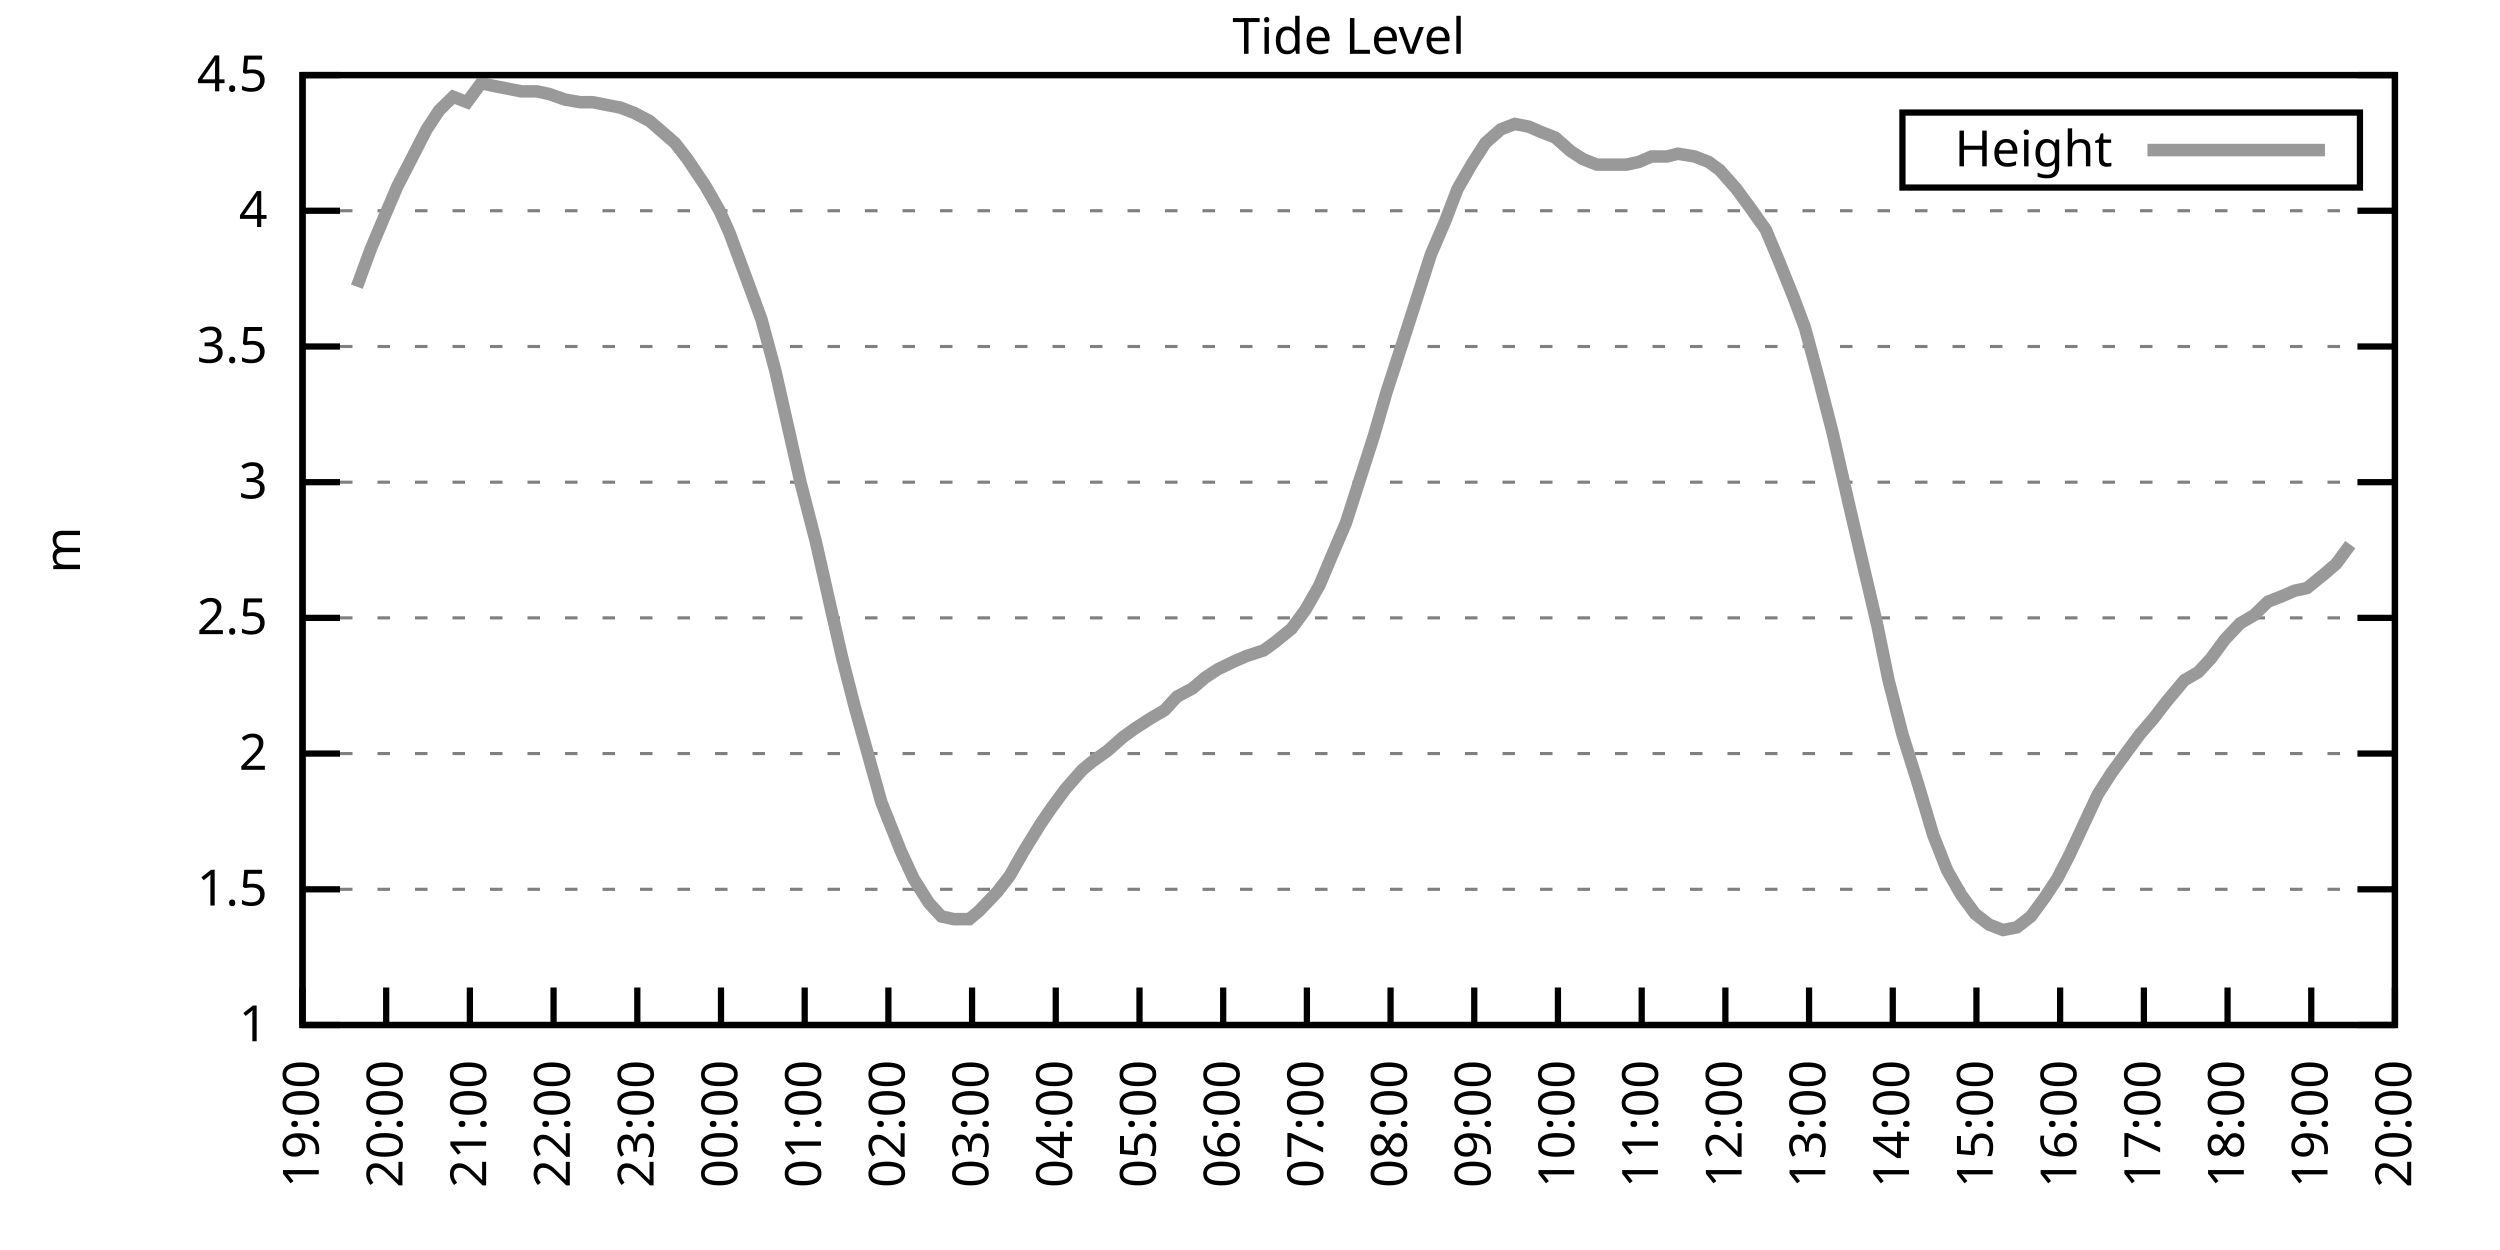
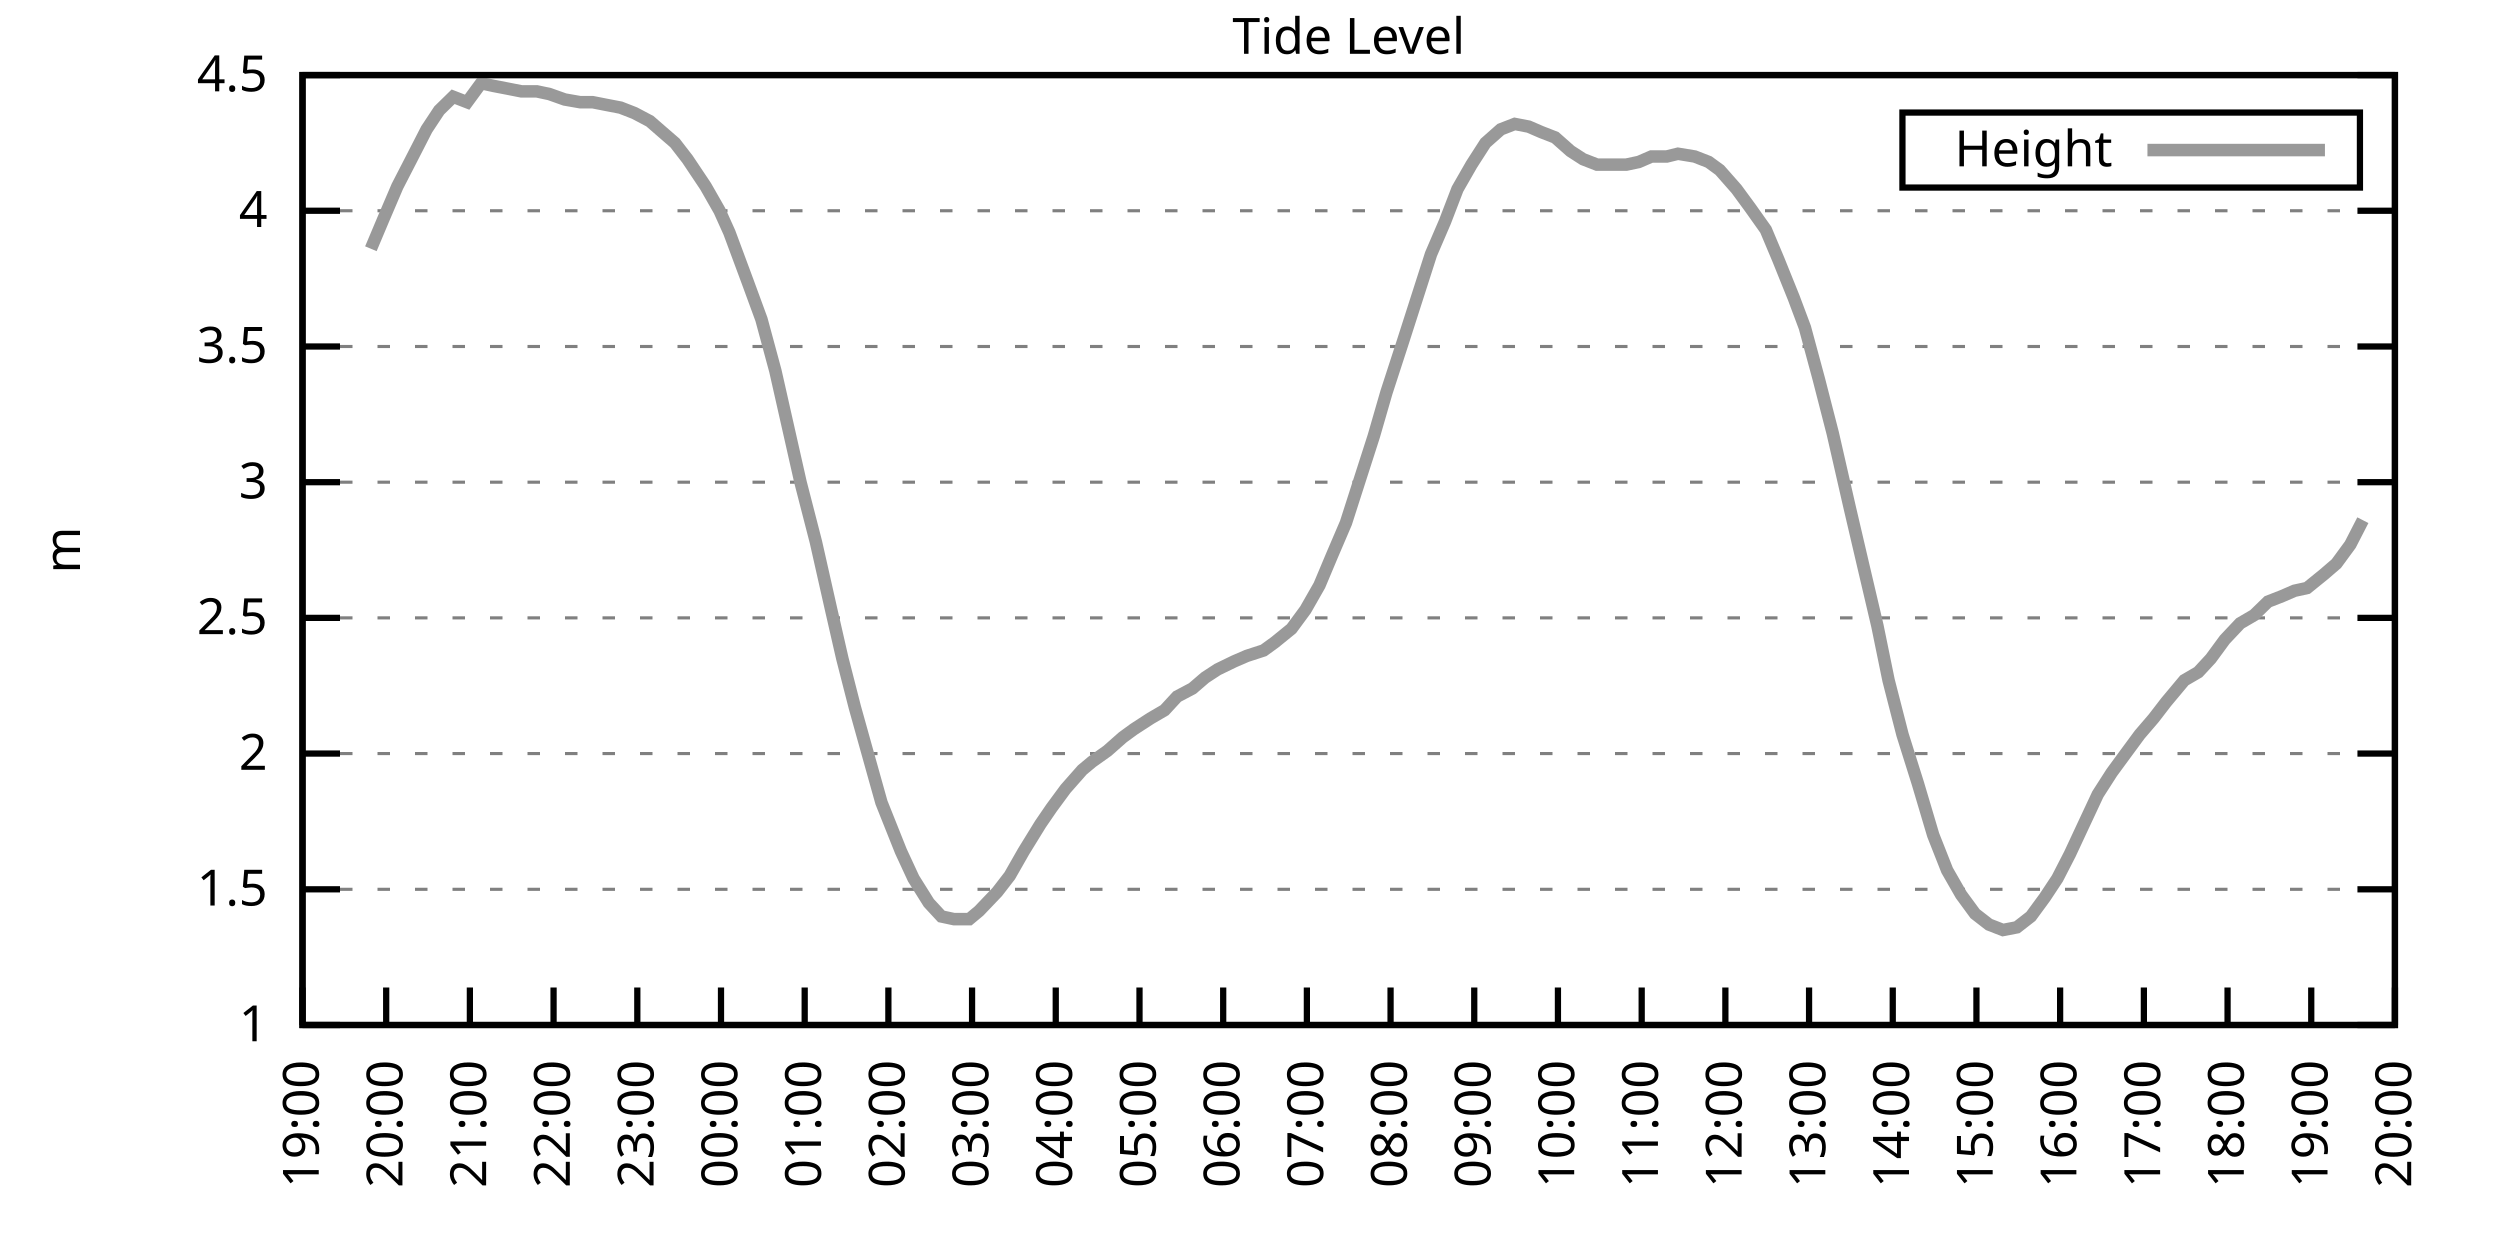
<svg xmlns="http://www.w3.org/2000/svg" xmlns:xlink="http://www.w3.org/1999/xlink" width="400" height="200" viewBox="0 0 400 200">
  <g id="gnuplot_canvas">
    <rect x="0" y="0" width="400" height="200" fill="none" />
    <defs>
      <circle id="gpDot" r="0.5" stroke-width="0.5" stroke="currentColor" />
      <path id="gpPt0" stroke-width="0.333" stroke="currentColor" d="M-1,0 h2 M0,-1 v2" />
      <path id="gpPt1" stroke-width="0.333" stroke="currentColor" d="M-1,-1 L1,1 M1,-1 L-1,1" />
      <path id="gpPt2" stroke-width="0.333" stroke="currentColor" d="M-1,0 L1,0 M0,-1 L0,1 M-1,-1 L1,1 M-1,1 L1,-1" />
      <rect id="gpPt3" stroke-width="0.333" stroke="currentColor" x="-1" y="-1" width="2" height="2" />
      <rect id="gpPt4" stroke-width="0.333" stroke="currentColor" fill="currentColor" x="-1" y="-1" width="2" height="2" />
      <circle id="gpPt5" stroke-width="0.333" stroke="currentColor" cx="0" cy="0" r="1" />
      <use xlink:href="#gpPt5" id="gpPt6" fill="currentColor" stroke="none" />
      <path id="gpPt7" stroke-width="0.333" stroke="currentColor" d="M0,-1.33 L-1.33,0.67 L1.33,0.67 z" />
      <use xlink:href="#gpPt7" id="gpPt8" fill="currentColor" stroke="none" />
      <use xlink:href="#gpPt7" id="gpPt9" stroke="currentColor" transform="rotate(180)" />
      <use xlink:href="#gpPt9" id="gpPt10" fill="currentColor" stroke="none" />
      <use xlink:href="#gpPt3" id="gpPt11" stroke="currentColor" transform="rotate(45)" />
      <use xlink:href="#gpPt11" id="gpPt12" fill="currentColor" stroke="none" />
      <path id="gpPt13" stroke-width="0.333" stroke="currentColor" d="M0,1.330 L1.265,0.411 L0.782,-1.067 L-0.782,-1.076 L-1.265,0.411 z" />
      <use xlink:href="#gpPt13" id="gpPt14" fill="currentColor" stroke="none" />
      <filter id="textbox" filterUnits="objectBoundingBox" x="0" y="0" height="1" width="1">
        <feFlood flood-color="white" flood-opacity="1" result="bgnd" />
        <feComposite in="SourceGraphic" in2="bgnd" operator="atop" />
      </filter>
      <filter id="greybox" filterUnits="objectBoundingBox" x="0" y="0" height="1" width="1">
        <feFlood flood-color="lightgrey" flood-opacity="1" result="grey" />
        <feComposite in="SourceGraphic" in2="grey" operator="atop" />
      </filter>
    </defs>
    <g fill="none" color="white" stroke="currentColor" stroke-width="1.00" stroke-linecap="butt" stroke-linejoin="miter">
</g>
    <g fill="none" color="black" stroke="currentColor" stroke-width="1.00" stroke-linecap="butt" stroke-linejoin="miter">
      <g stroke="none" shape-rendering="crispEdges">
        <polygon fill="rgb(255, 255, 255)" points="48.40,164.00 383.18,164.00 383.18,12.02 48.40,12.02 " />
      </g>
    </g>
    <g fill="none" color="black" stroke="currentColor" stroke-width="1.00" stroke-linecap="butt" stroke-linejoin="miter">
</g>
    <g fill="none" color="black" stroke="black" stroke-width="0.50" stroke-linecap="butt" stroke-linejoin="miter">
</g>
    <g fill="none" color="gray" stroke="currentColor" stroke-width="0.50" stroke-linecap="butt" stroke-linejoin="miter">
      <path stroke="gray" stroke-dasharray="2,4" class="gridline" d="M48.40,164.00 L383.19,164.00  " />
    </g>
    <g fill="none" color="gray" stroke="gray" stroke-width="1.00" stroke-linecap="butt" stroke-linejoin="miter">
</g>
    <g fill="none" color="black" stroke="currentColor" stroke-width="1.00" stroke-linecap="butt" stroke-linejoin="miter">
      <path stroke="black" d="M48.40,164.00 L54.40,164.00 M383.19,164.00 L377.19,164.00  " />
      <g transform="translate(42.80,166.60)" stroke="none" fill="black" font-family="Sans" font-size="8.00" text-anchor="end">
        <text>
          <tspan font-family="Sans"> 1</tspan>
        </text>
      </g>
    </g>
    <g fill="none" color="black" stroke="currentColor" stroke-width="1.00" stroke-linecap="butt" stroke-linejoin="miter">
</g>
    <g fill="none" color="black" stroke="black" stroke-width="0.50" stroke-linecap="butt" stroke-linejoin="miter">
</g>
    <g fill="none" color="gray" stroke="currentColor" stroke-width="0.50" stroke-linecap="butt" stroke-linejoin="miter">
      <path stroke="gray" stroke-dasharray="2,4" class="gridline" d="M48.40,142.29 L383.19,142.29  " />
    </g>
    <g fill="none" color="gray" stroke="gray" stroke-width="1.00" stroke-linecap="butt" stroke-linejoin="miter">
</g>
    <g fill="none" color="black" stroke="currentColor" stroke-width="1.00" stroke-linecap="butt" stroke-linejoin="miter">
      <path stroke="black" d="M48.40,142.29 L54.40,142.29 M383.19,142.29 L377.19,142.29  " />
      <g transform="translate(42.80,144.89)" stroke="none" fill="black" font-family="Sans" font-size="8.00" text-anchor="end">
        <text>
          <tspan font-family="Sans"> 1.5</tspan>
        </text>
      </g>
    </g>
    <g fill="none" color="black" stroke="currentColor" stroke-width="1.00" stroke-linecap="butt" stroke-linejoin="miter">
</g>
    <g fill="none" color="black" stroke="black" stroke-width="0.50" stroke-linecap="butt" stroke-linejoin="miter">
</g>
    <g fill="none" color="gray" stroke="currentColor" stroke-width="0.50" stroke-linecap="butt" stroke-linejoin="miter">
      <path stroke="gray" stroke-dasharray="2,4" class="gridline" d="M48.40,120.57 L383.19,120.57  " />
    </g>
    <g fill="none" color="gray" stroke="gray" stroke-width="1.00" stroke-linecap="butt" stroke-linejoin="miter">
</g>
    <g fill="none" color="black" stroke="currentColor" stroke-width="1.00" stroke-linecap="butt" stroke-linejoin="miter">
      <path stroke="black" d="M48.40,120.57 L54.40,120.57 M383.19,120.57 L377.19,120.57  " />
      <g transform="translate(42.80,123.17)" stroke="none" fill="black" font-family="Sans" font-size="8.00" text-anchor="end">
        <text>
          <tspan font-family="Sans"> 2</tspan>
        </text>
      </g>
    </g>
    <g fill="none" color="black" stroke="currentColor" stroke-width="1.00" stroke-linecap="butt" stroke-linejoin="miter">
</g>
    <g fill="none" color="black" stroke="black" stroke-width="0.50" stroke-linecap="butt" stroke-linejoin="miter">
</g>
    <g fill="none" color="gray" stroke="currentColor" stroke-width="0.50" stroke-linecap="butt" stroke-linejoin="miter">
      <path stroke="gray" stroke-dasharray="2,4" class="gridline" d="M48.40,98.86 L383.19,98.86  " />
    </g>
    <g fill="none" color="gray" stroke="gray" stroke-width="1.00" stroke-linecap="butt" stroke-linejoin="miter">
</g>
    <g fill="none" color="black" stroke="currentColor" stroke-width="1.00" stroke-linecap="butt" stroke-linejoin="miter">
      <path stroke="black" d="M48.40,98.86 L54.40,98.86 M383.19,98.86 L377.19,98.86  " />
      <g transform="translate(42.80,101.46)" stroke="none" fill="black" font-family="Sans" font-size="8.00" text-anchor="end">
        <text>
          <tspan font-family="Sans"> 2.5</tspan>
        </text>
      </g>
    </g>
    <g fill="none" color="black" stroke="currentColor" stroke-width="1.00" stroke-linecap="butt" stroke-linejoin="miter">
</g>
    <g fill="none" color="black" stroke="black" stroke-width="0.50" stroke-linecap="butt" stroke-linejoin="miter">
</g>
    <g fill="none" color="gray" stroke="currentColor" stroke-width="0.50" stroke-linecap="butt" stroke-linejoin="miter">
      <path stroke="gray" stroke-dasharray="2,4" class="gridline" d="M48.40,77.15 L383.19,77.15  " />
    </g>
    <g fill="none" color="gray" stroke="gray" stroke-width="1.00" stroke-linecap="butt" stroke-linejoin="miter">
</g>
    <g fill="none" color="black" stroke="currentColor" stroke-width="1.00" stroke-linecap="butt" stroke-linejoin="miter">
      <path stroke="black" d="M48.40,77.15 L54.40,77.15 M383.19,77.15 L377.19,77.15  " />
      <g transform="translate(42.80,79.75)" stroke="none" fill="black" font-family="Sans" font-size="8.00" text-anchor="end">
        <text>
          <tspan font-family="Sans"> 3</tspan>
        </text>
      </g>
    </g>
    <g fill="none" color="black" stroke="currentColor" stroke-width="1.00" stroke-linecap="butt" stroke-linejoin="miter">
</g>
    <g fill="none" color="black" stroke="black" stroke-width="0.50" stroke-linecap="butt" stroke-linejoin="miter">
</g>
    <g fill="none" color="gray" stroke="currentColor" stroke-width="0.50" stroke-linecap="butt" stroke-linejoin="miter">
      <path stroke="gray" stroke-dasharray="2,4" class="gridline" d="M48.40,55.44 L383.19,55.44  " />
    </g>
    <g fill="none" color="gray" stroke="gray" stroke-width="1.00" stroke-linecap="butt" stroke-linejoin="miter">
</g>
    <g fill="none" color="black" stroke="currentColor" stroke-width="1.00" stroke-linecap="butt" stroke-linejoin="miter">
      <path stroke="black" d="M48.40,55.44 L54.40,55.44 M383.19,55.44 L377.19,55.44  " />
      <g transform="translate(42.80,58.04)" stroke="none" fill="black" font-family="Sans" font-size="8.00" text-anchor="end">
        <text>
          <tspan font-family="Sans"> 3.5</tspan>
        </text>
      </g>
    </g>
    <g fill="none" color="black" stroke="currentColor" stroke-width="1.00" stroke-linecap="butt" stroke-linejoin="miter">
</g>
    <g fill="none" color="black" stroke="black" stroke-width="0.50" stroke-linecap="butt" stroke-linejoin="miter">
</g>
    <g fill="none" color="gray" stroke="currentColor" stroke-width="0.50" stroke-linecap="butt" stroke-linejoin="miter">
      <path stroke="gray" stroke-dasharray="2,4" class="gridline" d="M48.40,33.72 L383.19,33.72  " />
    </g>
    <g fill="none" color="gray" stroke="gray" stroke-width="1.00" stroke-linecap="butt" stroke-linejoin="miter">
</g>
    <g fill="none" color="black" stroke="currentColor" stroke-width="1.00" stroke-linecap="butt" stroke-linejoin="miter">
      <path stroke="black" d="M48.40,33.72 L54.40,33.72 M383.19,33.72 L377.19,33.72  " />
      <g transform="translate(42.80,36.32)" stroke="none" fill="black" font-family="Sans" font-size="8.00" text-anchor="end">
        <text>
          <tspan font-family="Sans"> 4</tspan>
        </text>
      </g>
    </g>
    <g fill="none" color="black" stroke="currentColor" stroke-width="1.00" stroke-linecap="butt" stroke-linejoin="miter">
</g>
    <g fill="none" color="black" stroke="black" stroke-width="0.50" stroke-linecap="butt" stroke-linejoin="miter">
</g>
    <g fill="none" color="gray" stroke="currentColor" stroke-width="0.50" stroke-linecap="butt" stroke-linejoin="miter">
      <path stroke="gray" stroke-dasharray="2,4" class="gridline" d="M48.40,12.01 L383.19,12.01  " />
    </g>
    <g fill="none" color="gray" stroke="gray" stroke-width="1.00" stroke-linecap="butt" stroke-linejoin="miter">
</g>
    <g fill="none" color="black" stroke="currentColor" stroke-width="1.00" stroke-linecap="butt" stroke-linejoin="miter">
      <path stroke="black" d="M48.40,12.01 L54.40,12.01 M383.19,12.01 L377.19,12.01  " />
      <g transform="translate(42.80,14.61)" stroke="none" fill="black" font-family="Sans" font-size="8.00" text-anchor="end">
        <text>
          <tspan font-family="Sans"> 4.5</tspan>
        </text>
      </g>
    </g>
    <g fill="none" color="black" stroke="currentColor" stroke-width="1.00" stroke-linecap="butt" stroke-linejoin="miter">
      <path stroke="black" d="M48.40,164.00 L48.40,158.00  " />
      <g transform="translate(51.00,169.60) rotate(270.00)" stroke="none" fill="black" font-family="Sans" font-size="8.00" text-anchor="end">
        <text>
          <tspan font-family="Sans">19:00</tspan>
        </text>
      </g>
    </g>
    <g fill="none" color="black" stroke="currentColor" stroke-width="1.00" stroke-linecap="butt" stroke-linejoin="miter">
      <path stroke="black" d="M61.79,164.00 L61.79,158.00  " />
      <g transform="translate(64.39,169.60) rotate(270.00)" stroke="none" fill="black" font-family="Sans" font-size="8.00" text-anchor="end">
        <text>
          <tspan font-family="Sans">20:00</tspan>
        </text>
      </g>
    </g>
    <g fill="none" color="black" stroke="currentColor" stroke-width="1.00" stroke-linecap="butt" stroke-linejoin="miter">
      <path stroke="black" d="M75.18,164.00 L75.18,158.00  " />
      <g transform="translate(77.78,169.60) rotate(270.00)" stroke="none" fill="black" font-family="Sans" font-size="8.00" text-anchor="end">
        <text>
          <tspan font-family="Sans">21:00</tspan>
        </text>
      </g>
    </g>
    <g fill="none" color="black" stroke="currentColor" stroke-width="1.00" stroke-linecap="butt" stroke-linejoin="miter">
      <path stroke="black" d="M88.57,164.00 L88.57,158.00  " />
      <g transform="translate(91.17,169.60) rotate(270.00)" stroke="none" fill="black" font-family="Sans" font-size="8.00" text-anchor="end">
        <text>
          <tspan font-family="Sans">22:00</tspan>
        </text>
      </g>
    </g>
    <g fill="none" color="black" stroke="currentColor" stroke-width="1.00" stroke-linecap="butt" stroke-linejoin="miter">
      <path stroke="black" d="M101.97,164.00 L101.97,158.00  " />
      <g transform="translate(104.57,169.60) rotate(270.00)" stroke="none" fill="black" font-family="Sans" font-size="8.00" text-anchor="end">
        <text>
          <tspan font-family="Sans">23:00</tspan>
        </text>
      </g>
    </g>
    <g fill="none" color="black" stroke="currentColor" stroke-width="1.00" stroke-linecap="butt" stroke-linejoin="miter">
      <path stroke="black" d="M115.36,164.00 L115.36,158.00  " />
      <g transform="translate(117.96,169.60) rotate(270.00)" stroke="none" fill="black" font-family="Sans" font-size="8.00" text-anchor="end">
        <text>
          <tspan font-family="Sans">00:00</tspan>
        </text>
      </g>
    </g>
    <g fill="none" color="black" stroke="currentColor" stroke-width="1.00" stroke-linecap="butt" stroke-linejoin="miter">
      <path stroke="black" d="M128.75,164.00 L128.75,158.00  " />
      <g transform="translate(131.35,169.60) rotate(270.00)" stroke="none" fill="black" font-family="Sans" font-size="8.00" text-anchor="end">
        <text>
          <tspan font-family="Sans">01:00</tspan>
        </text>
      </g>
    </g>
    <g fill="none" color="black" stroke="currentColor" stroke-width="1.00" stroke-linecap="butt" stroke-linejoin="miter">
      <path stroke="black" d="M142.14,164.00 L142.14,158.00  " />
      <g transform="translate(144.74,169.60) rotate(270.00)" stroke="none" fill="black" font-family="Sans" font-size="8.00" text-anchor="end">
        <text>
          <tspan font-family="Sans">02:00</tspan>
        </text>
      </g>
    </g>
    <g fill="none" color="black" stroke="currentColor" stroke-width="1.00" stroke-linecap="butt" stroke-linejoin="miter">
      <path stroke="black" d="M155.53,164.00 L155.53,158.00  " />
      <g transform="translate(158.13,169.60) rotate(270.00)" stroke="none" fill="black" font-family="Sans" font-size="8.00" text-anchor="end">
        <text>
          <tspan font-family="Sans">03:00</tspan>
        </text>
      </g>
    </g>
    <g fill="none" color="black" stroke="currentColor" stroke-width="1.00" stroke-linecap="butt" stroke-linejoin="miter">
      <path stroke="black" d="M168.92,164.00 L168.92,158.00  " />
      <g transform="translate(171.52,169.60) rotate(270.00)" stroke="none" fill="black" font-family="Sans" font-size="8.00" text-anchor="end">
        <text>
          <tspan font-family="Sans">04:00</tspan>
        </text>
      </g>
    </g>
    <g fill="none" color="black" stroke="currentColor" stroke-width="1.00" stroke-linecap="butt" stroke-linejoin="miter">
      <path stroke="black" d="M182.32,164.00 L182.32,158.00  " />
      <g transform="translate(184.92,169.60) rotate(270.00)" stroke="none" fill="black" font-family="Sans" font-size="8.00" text-anchor="end">
        <text>
          <tspan font-family="Sans">05:00</tspan>
        </text>
      </g>
    </g>
    <g fill="none" color="black" stroke="currentColor" stroke-width="1.00" stroke-linecap="butt" stroke-linejoin="miter">
      <path stroke="black" d="M195.71,164.00 L195.71,158.00  " />
      <g transform="translate(198.31,169.60) rotate(270.00)" stroke="none" fill="black" font-family="Sans" font-size="8.00" text-anchor="end">
        <text>
          <tspan font-family="Sans">06:00</tspan>
        </text>
      </g>
    </g>
    <g fill="none" color="black" stroke="currentColor" stroke-width="1.00" stroke-linecap="butt" stroke-linejoin="miter">
      <path stroke="black" d="M209.10,164.00 L209.10,158.00  " />
      <g transform="translate(211.70,169.60) rotate(270.00)" stroke="none" fill="black" font-family="Sans" font-size="8.00" text-anchor="end">
        <text>
          <tspan font-family="Sans">07:00</tspan>
        </text>
      </g>
    </g>
    <g fill="none" color="black" stroke="currentColor" stroke-width="1.00" stroke-linecap="butt" stroke-linejoin="miter">
      <path stroke="black" d="M222.49,164.00 L222.49,158.00  " />
      <g transform="translate(225.09,169.60) rotate(270.00)" stroke="none" fill="black" font-family="Sans" font-size="8.00" text-anchor="end">
        <text>
          <tspan font-family="Sans">08:00</tspan>
        </text>
      </g>
    </g>
    <g fill="none" color="black" stroke="currentColor" stroke-width="1.00" stroke-linecap="butt" stroke-linejoin="miter">
      <path stroke="black" d="M235.88,164.00 L235.88,158.00  " />
      <g transform="translate(238.48,169.60) rotate(270.00)" stroke="none" fill="black" font-family="Sans" font-size="8.00" text-anchor="end">
        <text>
          <tspan font-family="Sans">09:00</tspan>
        </text>
      </g>
    </g>
    <g fill="none" color="black" stroke="currentColor" stroke-width="1.00" stroke-linecap="butt" stroke-linejoin="miter">
      <path stroke="black" d="M249.27,164.00 L249.27,158.00  " />
      <g transform="translate(251.87,169.60) rotate(270.00)" stroke="none" fill="black" font-family="Sans" font-size="8.00" text-anchor="end">
        <text>
          <tspan font-family="Sans">10:00</tspan>
        </text>
      </g>
    </g>
    <g fill="none" color="black" stroke="currentColor" stroke-width="1.00" stroke-linecap="butt" stroke-linejoin="miter">
      <path stroke="black" d="M262.67,164.00 L262.67,158.00  " />
      <g transform="translate(265.27,169.60) rotate(270.00)" stroke="none" fill="black" font-family="Sans" font-size="8.00" text-anchor="end">
        <text>
          <tspan font-family="Sans">11:00</tspan>
        </text>
      </g>
    </g>
    <g fill="none" color="black" stroke="currentColor" stroke-width="1.00" stroke-linecap="butt" stroke-linejoin="miter">
      <path stroke="black" d="M276.06,164.00 L276.06,158.00  " />
      <g transform="translate(278.66,169.60) rotate(270.00)" stroke="none" fill="black" font-family="Sans" font-size="8.00" text-anchor="end">
        <text>
          <tspan font-family="Sans">12:00</tspan>
        </text>
      </g>
    </g>
    <g fill="none" color="black" stroke="currentColor" stroke-width="1.00" stroke-linecap="butt" stroke-linejoin="miter">
      <path stroke="black" d="M289.45,164.00 L289.45,158.00  " />
      <g transform="translate(292.05,169.60) rotate(270.00)" stroke="none" fill="black" font-family="Sans" font-size="8.00" text-anchor="end">
        <text>
          <tspan font-family="Sans">13:00</tspan>
        </text>
      </g>
    </g>
    <g fill="none" color="black" stroke="currentColor" stroke-width="1.00" stroke-linecap="butt" stroke-linejoin="miter">
      <path stroke="black" d="M302.84,164.00 L302.84,158.00  " />
      <g transform="translate(305.44,169.60) rotate(270.00)" stroke="none" fill="black" font-family="Sans" font-size="8.00" text-anchor="end">
        <text>
          <tspan font-family="Sans">14:00</tspan>
        </text>
      </g>
    </g>
    <g fill="none" color="black" stroke="currentColor" stroke-width="1.00" stroke-linecap="butt" stroke-linejoin="miter">
      <path stroke="black" d="M316.23,164.00 L316.23,158.00  " />
      <g transform="translate(318.83,169.60) rotate(270.00)" stroke="none" fill="black" font-family="Sans" font-size="8.00" text-anchor="end">
        <text>
          <tspan font-family="Sans">15:00</tspan>
        </text>
      </g>
    </g>
    <g fill="none" color="black" stroke="currentColor" stroke-width="1.00" stroke-linecap="butt" stroke-linejoin="miter">
      <path stroke="black" d="M329.62,164.00 L329.62,158.00  " />
      <g transform="translate(332.22,169.60) rotate(270.00)" stroke="none" fill="black" font-family="Sans" font-size="8.00" text-anchor="end">
        <text>
          <tspan font-family="Sans">16:00</tspan>
        </text>
      </g>
    </g>
    <g fill="none" color="black" stroke="currentColor" stroke-width="1.00" stroke-linecap="butt" stroke-linejoin="miter">
      <path stroke="black" d="M343.02,164.00 L343.02,158.00  " />
      <g transform="translate(345.62,169.60) rotate(270.00)" stroke="none" fill="black" font-family="Sans" font-size="8.00" text-anchor="end">
        <text>
          <tspan font-family="Sans">17:00</tspan>
        </text>
      </g>
    </g>
    <g fill="none" color="black" stroke="currentColor" stroke-width="1.00" stroke-linecap="butt" stroke-linejoin="miter">
      <path stroke="black" d="M356.41,164.00 L356.41,158.00  " />
      <g transform="translate(359.01,169.60) rotate(270.00)" stroke="none" fill="black" font-family="Sans" font-size="8.00" text-anchor="end">
        <text>
          <tspan font-family="Sans">18:00</tspan>
        </text>
      </g>
    </g>
    <g fill="none" color="black" stroke="currentColor" stroke-width="1.00" stroke-linecap="butt" stroke-linejoin="miter">
      <path stroke="black" d="M369.80,164.00 L369.80,158.00  " />
      <g transform="translate(372.40,169.60) rotate(270.00)" stroke="none" fill="black" font-family="Sans" font-size="8.00" text-anchor="end">
        <text>
          <tspan font-family="Sans">19:00</tspan>
        </text>
      </g>
    </g>
    <g fill="none" color="black" stroke="currentColor" stroke-width="1.00" stroke-linecap="butt" stroke-linejoin="miter">
      <path stroke="black" d="M383.19,164.00 L383.19,158.00  " />
      <g transform="translate(385.79,169.60) rotate(270.00)" stroke="none" fill="black" font-family="Sans" font-size="8.00" text-anchor="end">
        <text>
          <tspan font-family="Sans">20:00</tspan>
        </text>
      </g>
    </g>
    <g fill="none" color="black" stroke="currentColor" stroke-width="1.00" stroke-linecap="butt" stroke-linejoin="miter">
</g>
    <g fill="none" color="black" stroke="currentColor" stroke-width="1.00" stroke-linecap="butt" stroke-linejoin="miter">
      <path stroke="black" d="M48.40,12.01 L48.40,164.00 L383.19,164.00 L383.19,12.01 L48.40,12.01 Z  " />
    </g>
    <g fill="none" color="black" stroke="currentColor" stroke-width="1.00" stroke-linecap="butt" stroke-linejoin="miter">
</g>
    <g fill="none" color="black" stroke="currentColor" stroke-width="1.00" stroke-linecap="butt" stroke-linejoin="miter">
      <path stroke="black" d="M304.39,30.01 L304.39,18.01 L377.59,18.01 L377.59,30.01 L304.39,30.01 Z  " />
    </g>
    <g id="Tide_level_plot_1">
      <g fill="none" color="white" stroke="black" stroke-width="2.00" stroke-linecap="butt" stroke-linejoin="miter">
</g>
      <g fill="none" color="black" stroke="currentColor" stroke-width="2.00" stroke-linecap="butt" stroke-linejoin="miter">
        <g transform="translate(337.99,26.61)" stroke="none" fill="black" font-family="Sans" font-size="8.00" text-anchor="end">
          <text>
            <tspan font-family="Sans">Height</tspan>
          </text>
        </g>
      </g>
      <g fill="none" color="black" stroke="currentColor" stroke-width="2.00" stroke-linecap="butt" stroke-linejoin="miter">
-         <path stroke="rgb(153, 153, 153)" d="M343.59,24.01 L371.99,24.01 M57.10,45.88 L59.34,39.80 L61.35,35.03 L63.58,29.81 L65.59,25.91 L68.26,20.70   L70.27,17.66 L72.50,15.48 L74.74,16.35 L76.97,13.31 L78.98,13.75 L81.21,14.18 L83.44,14.62 L85.90,14.62   L87.91,15.05 L90.36,15.92 L92.82,16.35 L94.82,16.35 L97.06,16.79 L99.29,17.22 L101.52,18.09 L103.98,19.39   L105.98,21.13 L107.99,22.87 L110.00,25.47 L112.90,29.81 L115.13,33.72 L116.70,37.20 L119.60,45.01 L121.83,51.09   L124.06,59.34 L128.08,77.15 L130.54,86.70 L132.99,97.56 L134.78,105.38 L136.78,113.19 L139.69,123.61 L141.03,128.39   L144.15,136.21 L146.16,140.55 L148.61,144.46 L150.62,146.63 L152.63,147.06 L155.09,147.06 L156.65,145.76 L159.55,142.72   L161.56,140.12 L163.79,136.21 L166.47,131.86 L168.25,129.26 L170.49,126.22 L173.17,123.18 L174.73,121.88 L177.18,120.14   L179.64,117.97 L181.42,116.67 L184.10,114.93 L186.33,113.63 L188.34,111.45 L190.80,110.15 L192.81,108.42 L194.81,107.11   L197.49,105.81 L199.50,104.94 L202.18,104.07 L203.97,102.77 L206.64,100.60 L208.88,97.56 L211.11,93.65 L213.12,88.87   L215.35,83.66 L217.58,76.71 L219.81,69.77 L221.82,62.82 L224.50,54.57 L226.73,47.62 L228.96,40.67 L231.20,35.46   L233.20,30.25 L235.44,26.34 L237.67,22.87 L240.12,20.70 L242.36,19.83 L244.59,20.26 L246.60,21.13 L248.83,22.00   L251.28,24.17 L253.29,25.47 L255.52,26.34 L257.98,26.34 L260.21,26.34 L262.22,25.91 L264.23,25.04 L266.68,25.04   L268.47,24.60 L271.15,25.04 L273.38,25.91 L275.16,27.21 L277.84,30.25 L280.07,33.29 L282.53,36.76 L284.54,41.54   L286.99,47.62 L288.78,52.40 L291.01,60.65 L293.24,69.33 L295.92,81.06 L298.15,90.61 L300.39,100.16 L302.17,108.85   L304.40,117.53 L306.86,125.35 L309.31,133.60 L311.54,139.25 L313.78,143.16 L316.01,146.20 L318.24,147.93 L320.47,148.80   L322.70,148.37 L324.94,146.63 L327.17,143.59 L329.18,140.55 L331.19,136.64 L333.42,131.86 L335.65,127.09 L337.88,123.61   L340.11,120.57 L342.35,117.53 L344.58,114.93 L346.59,112.32 L349.49,108.85 L351.72,107.55 L353.73,105.38 L355.96,102.34   L358.42,99.73 L360.65,98.43 L362.88,96.26 L365.11,95.39 L367.12,94.52 L369.13,94.08 L371.81,91.91 L373.82,90.18   L376.05,87.14  " />
+         <path stroke="rgb(153, 153, 153)" d="M343.59,24.01 L371.99,24.01 M59.34,39.80 L61.35,35.03 L63.58,29.81 L65.59,25.91 L68.26,20.70 L70.27,17.66   L72.50,15.48 L74.74,16.35 L76.97,13.31 L78.98,13.75 L81.21,14.18 L83.44,14.62 L85.90,14.62 L87.91,15.05   L90.36,15.92 L92.82,16.35 L94.82,16.35 L97.06,16.79 L99.29,17.22 L101.52,18.09 L103.98,19.39 L105.98,21.13   L107.99,22.87 L110.00,25.47 L112.90,29.81 L115.13,33.72 L116.70,37.20 L119.60,45.01 L121.83,51.09 L124.06,59.34   L128.08,77.15 L130.54,86.70 L132.99,97.56 L134.78,105.38 L136.78,113.19 L139.69,123.61 L141.03,128.39 L144.15,136.21   L146.16,140.55 L148.61,144.46 L150.62,146.63 L152.63,147.06 L155.09,147.06 L156.65,145.76 L159.55,142.72 L161.56,140.12   L163.79,136.21 L166.47,131.86 L168.25,129.26 L170.49,126.22 L173.17,123.18 L174.73,121.88 L177.18,120.14 L179.64,117.97   L181.42,116.67 L184.10,114.93 L186.33,113.63 L188.34,111.45 L190.80,110.15 L192.81,108.42 L194.81,107.11 L197.49,105.81   L199.50,104.94 L202.18,104.07 L203.97,102.77 L206.64,100.60 L208.88,97.56 L211.11,93.65 L213.12,88.87 L215.35,83.66   L217.58,76.71 L219.81,69.77 L221.82,62.82 L224.50,54.57 L226.73,47.62 L228.96,40.67 L231.20,35.46 L233.20,30.25   L235.44,26.34 L237.67,22.87 L240.12,20.70 L242.36,19.83 L244.59,20.26 L246.60,21.13 L248.83,22.00 L251.28,24.17   L253.29,25.47 L255.52,26.34 L257.98,26.34 L260.21,26.34 L262.22,25.91 L264.23,25.04 L266.68,25.04 L268.47,24.60   L271.15,25.04 L273.38,25.91 L275.16,27.21 L277.84,30.25 L280.07,33.29 L282.53,36.76 L284.54,41.54 L286.99,47.62   L288.78,52.40 L291.01,60.65 L293.24,69.33 L295.92,81.06 L298.15,90.61 L300.39,100.16 L302.17,108.85 L304.40,117.53   L306.86,125.35 L309.31,133.60 L311.54,139.25 L313.78,143.16 L316.01,146.20 L318.24,147.93 L320.47,148.80 L322.70,148.37   L324.94,146.63 L327.17,143.59 L329.18,140.55 L331.19,136.64 L333.42,131.86 L335.65,127.09 L337.88,123.61 L340.11,120.57   L342.35,117.53 L344.58,114.93 L346.59,112.32 L349.49,108.85 L351.72,107.55 L353.73,105.38 L355.96,102.34 L358.42,99.73   L360.65,98.43 L362.88,96.26 L365.11,95.39 L367.12,94.52 L369.13,94.08 L371.81,91.91 L373.82,90.18 L376.05,87.14   L378.06,83.23  " />
      </g>
    </g>
    <g fill="none" color="black" stroke="currentColor" stroke-width="2.00" stroke-linecap="butt" stroke-linejoin="miter">
</g>
    <g fill="none" color="black" stroke="black" stroke-width="1.00" stroke-linecap="butt" stroke-linejoin="miter">
</g>
    <g fill="none" color="black" stroke="currentColor" stroke-width="1.00" stroke-linecap="butt" stroke-linejoin="miter">
      <path stroke="black" d="M48.40,12.01 L48.40,164.00 L383.19,164.00 L383.19,12.01 L48.40,12.01 Z  " />
      <g transform="translate(12.80,88.01) rotate(270.00)" stroke="none" fill="black" font-family="Sans" font-size="8.00" text-anchor="middle">
        <text>
          <tspan font-family="Sans">m</tspan>
        </text>
      </g>
    </g>
    <g fill="none" color="black" stroke="currentColor" stroke-width="1.00" stroke-linecap="butt" stroke-linejoin="miter">
</g>
    <g fill="none" color="black" stroke="currentColor" stroke-width="1.00" stroke-linecap="butt" stroke-linejoin="miter">
      <g transform="translate(215.79,8.61)" stroke="none" fill="black" font-family="Sans" font-size="8.00" text-anchor="middle">
        <text>
          <tspan font-family="Sans">Tide Level</tspan>
        </text>
      </g>
    </g>
    <g fill="none" color="black" stroke="currentColor" stroke-width="1.00" stroke-linecap="butt" stroke-linejoin="miter">
</g>
  </g>
</svg>
